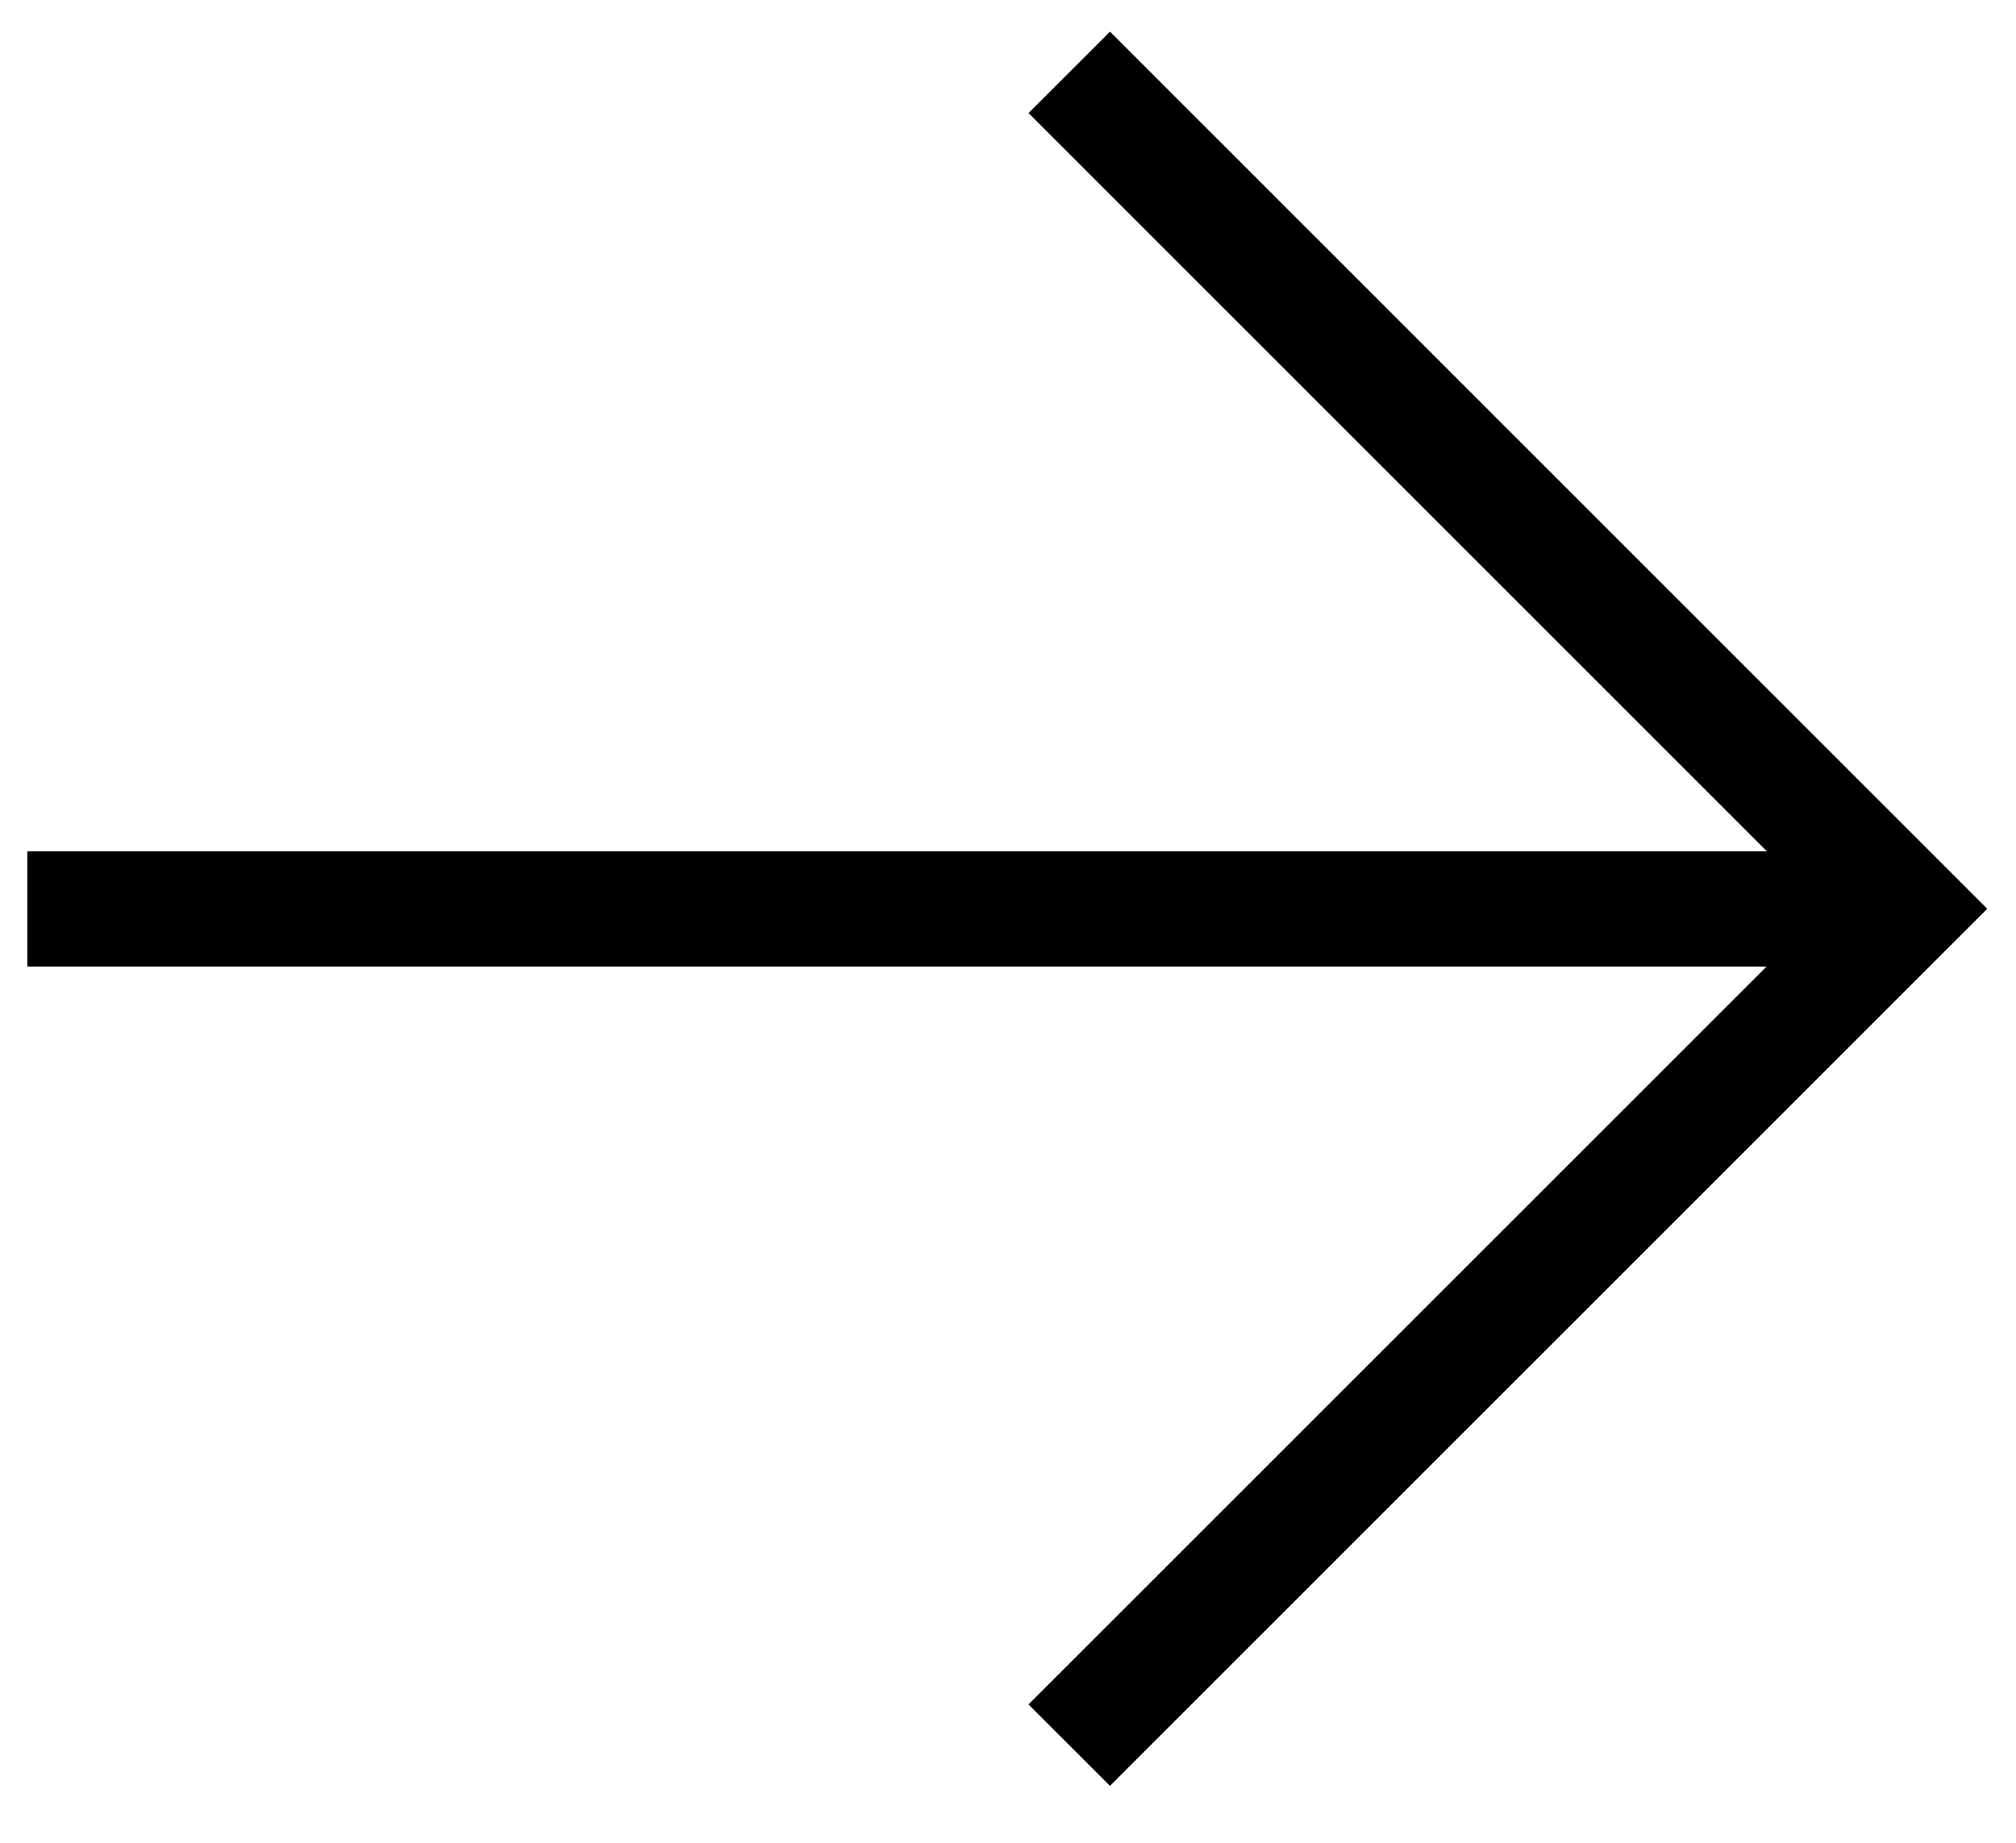
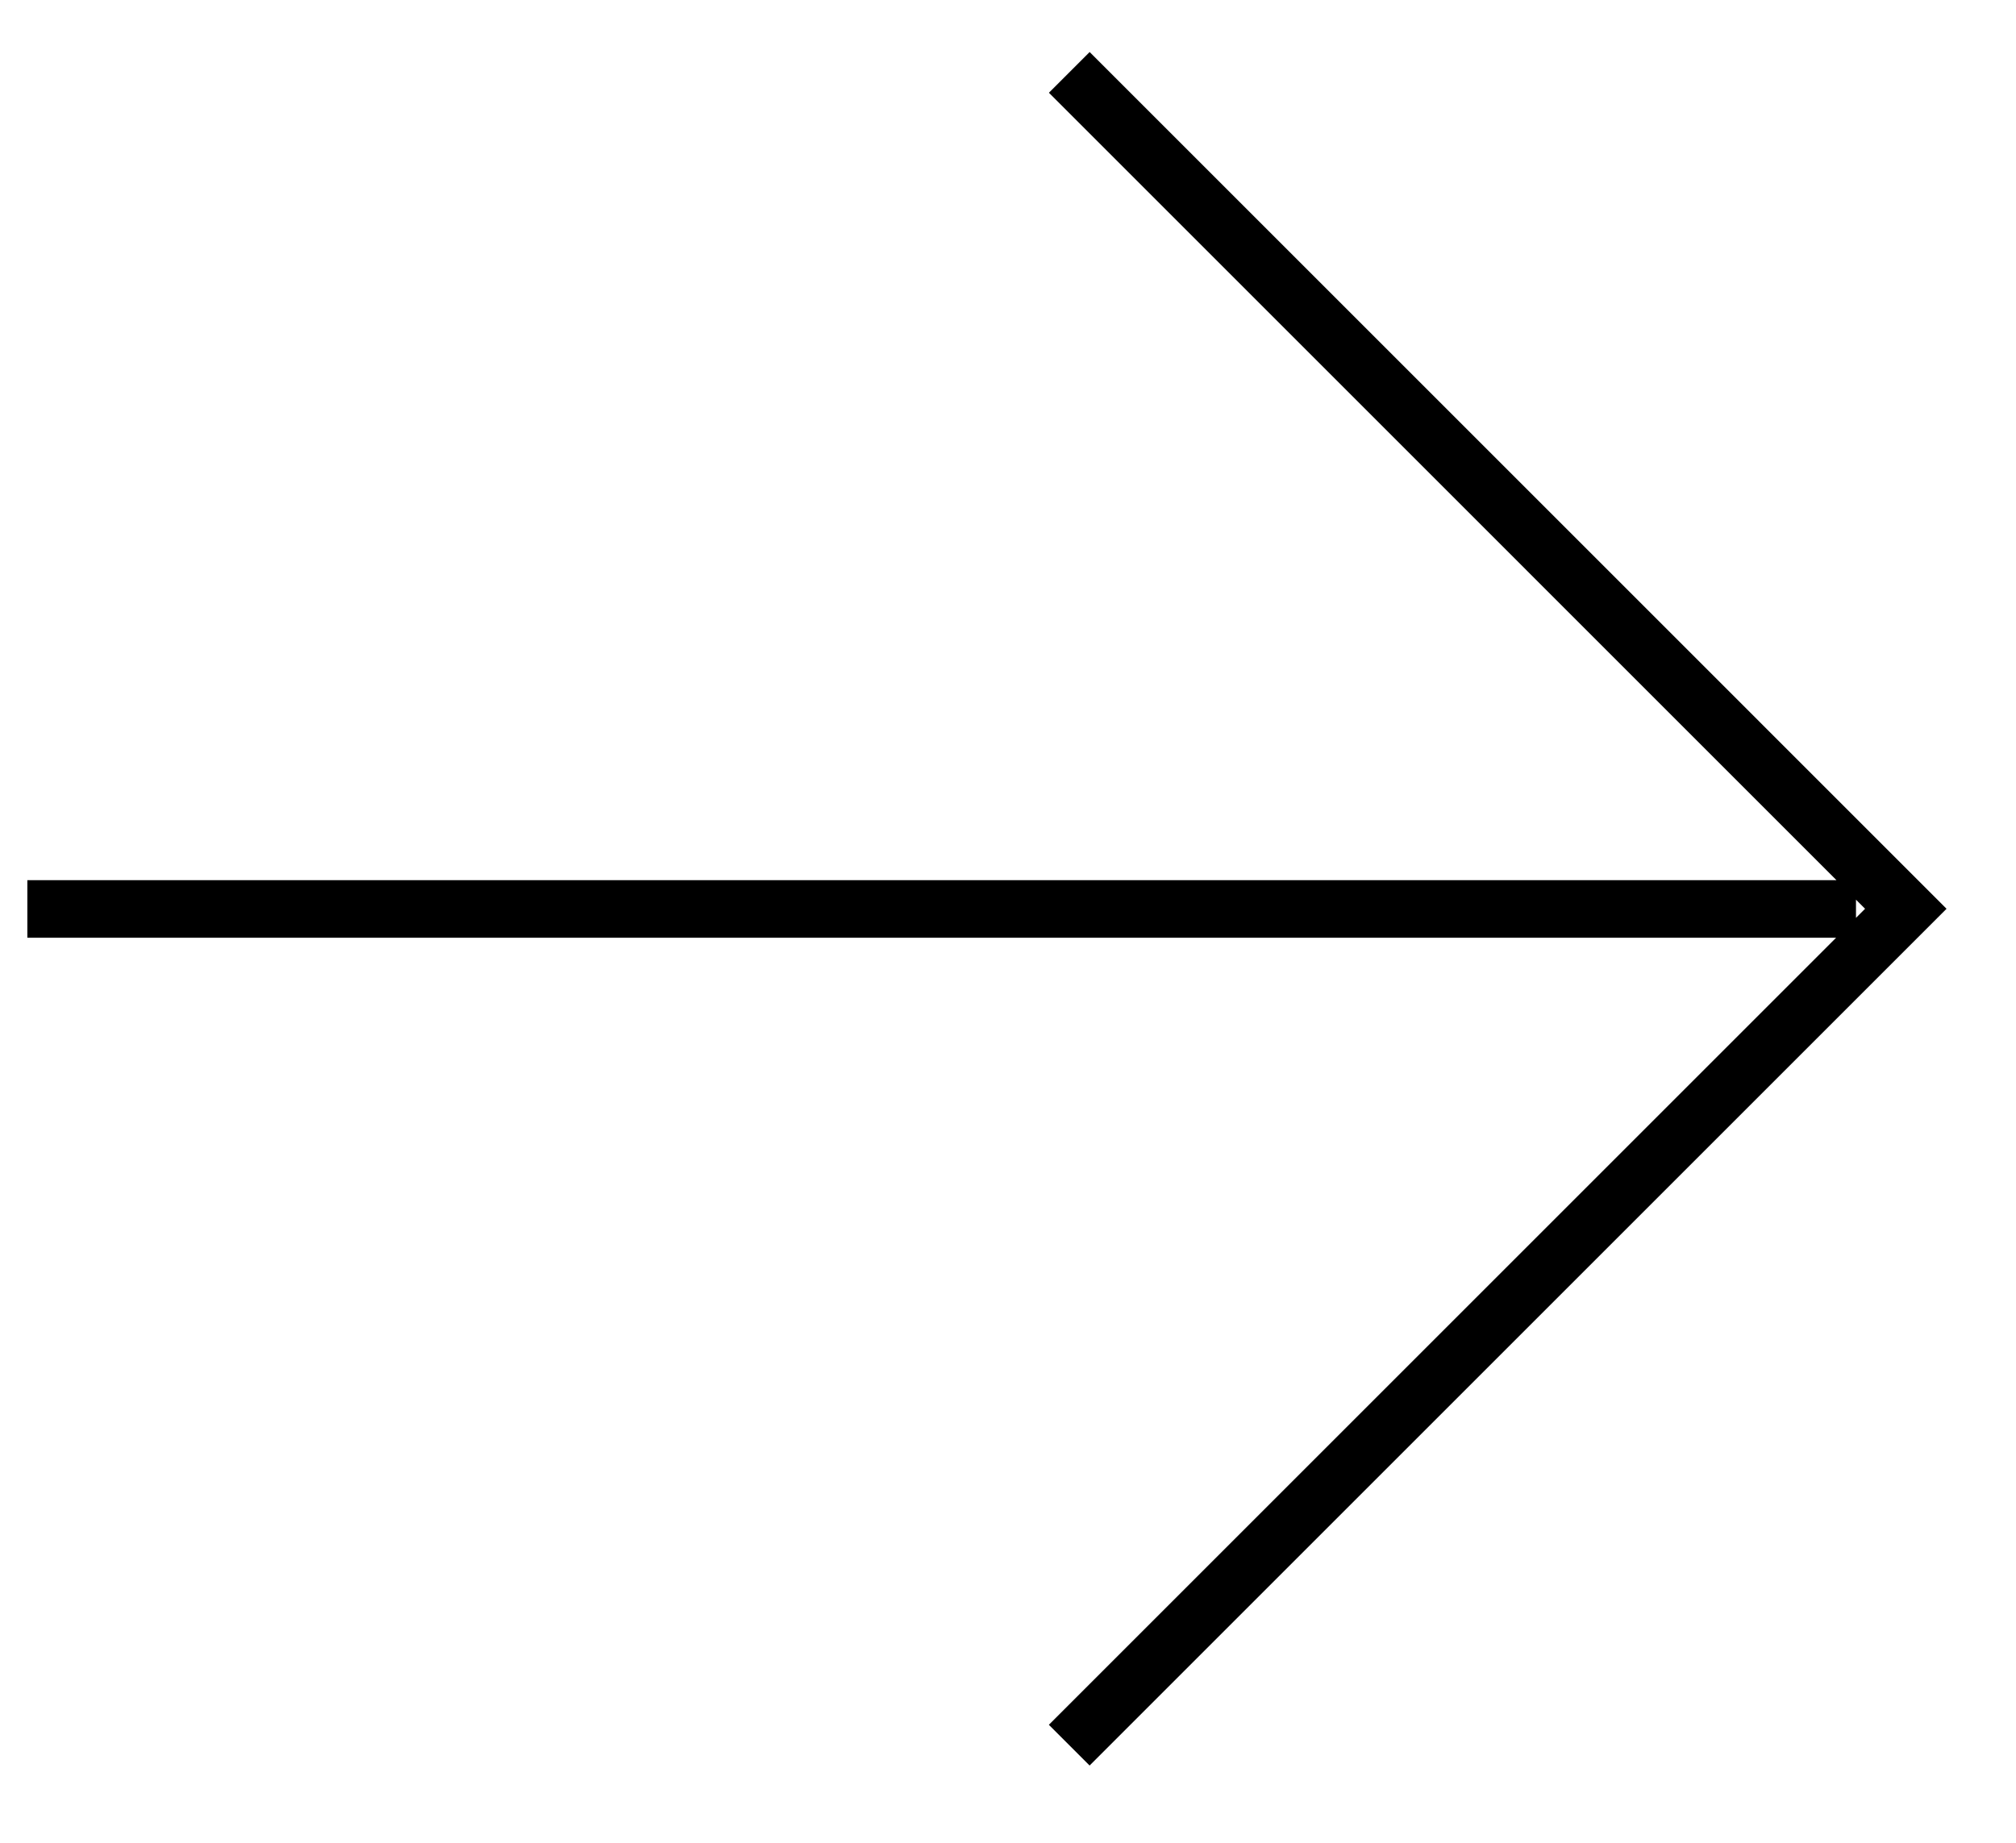
<svg xmlns="http://www.w3.org/2000/svg" viewBox="0 0 35 32" fill="none">
-   <path stroke="currentColor" stroke-width="2" d="m18.564 1.257 14.523 14.524-14.524 14.524M.475 15.784h31.747" />
+   <path stroke="currentColor" strokeWidth="2" d="m18.564 1.257 14.523 14.524-14.524 14.524M.475 15.784h31.747" />
</svg>
